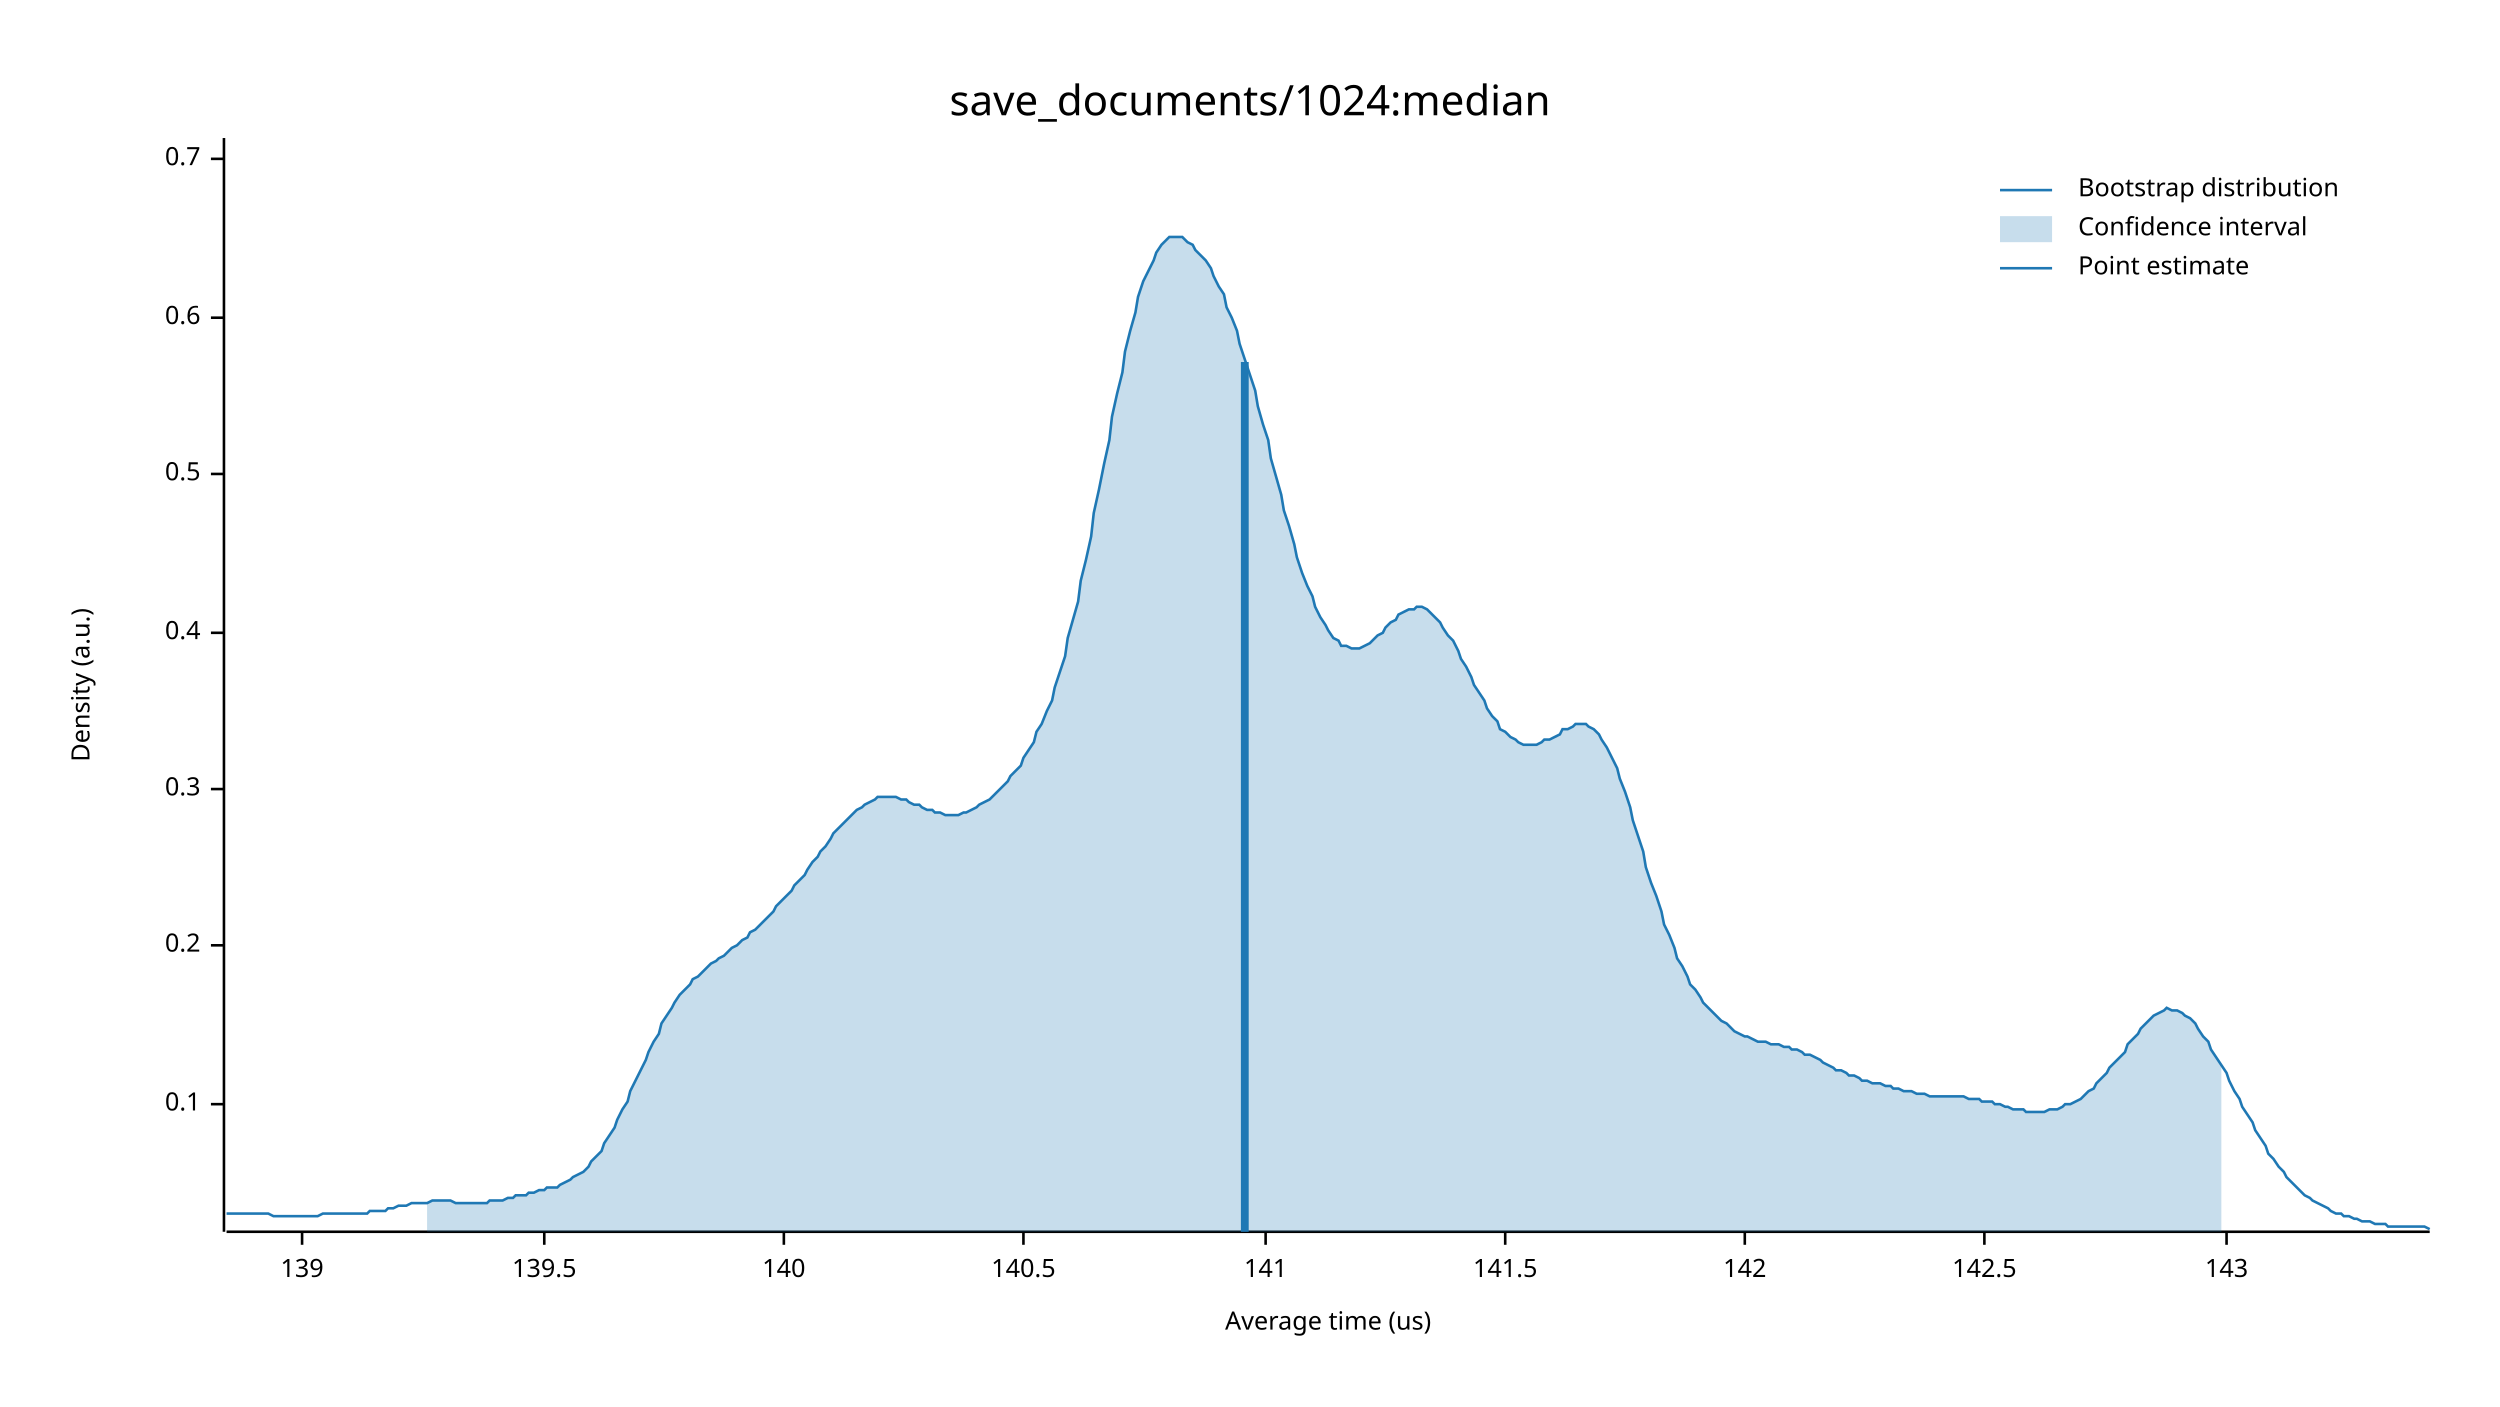
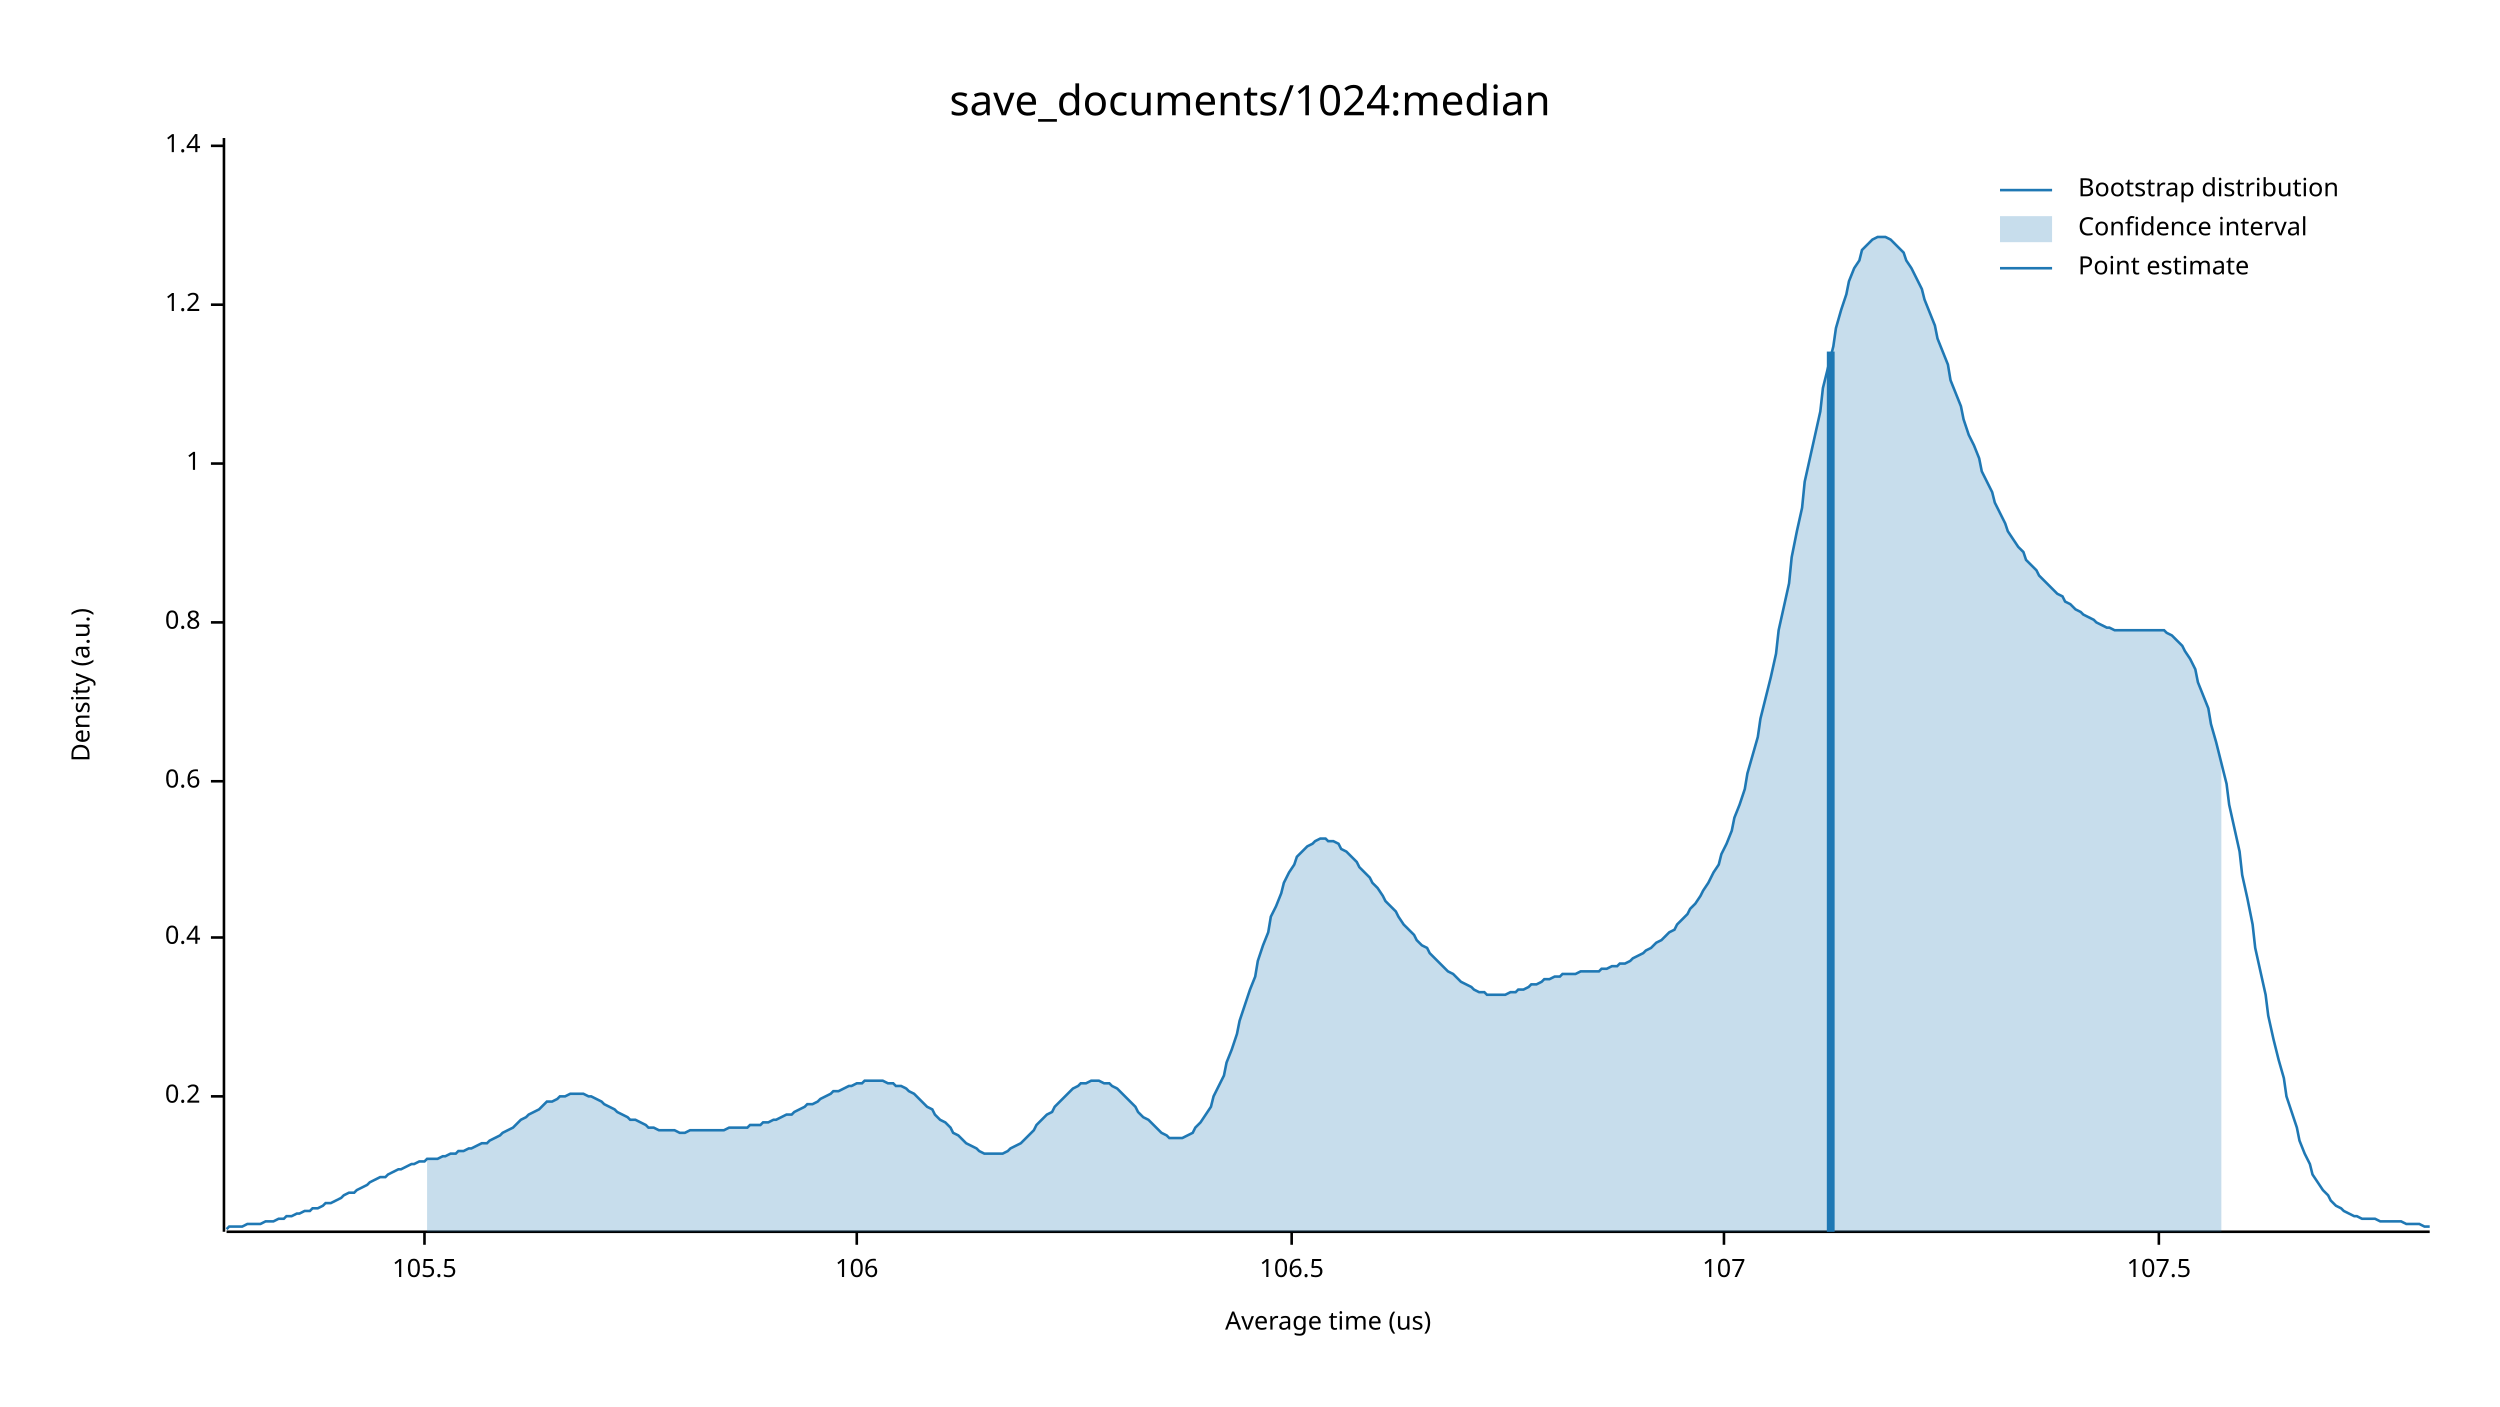
<svg xmlns="http://www.w3.org/2000/svg" width="960" height="540" viewBox="0 0 960 540">
  <text x="480" y="32" dy="0.76em" text-anchor="middle" font-family="sans-serif" font-size="16.129" opacity="1" fill="#000000">
save_documents/1024:median
</text>
  <text x="27" y="263" dy="0.76em" text-anchor="middle" font-family="sans-serif" font-size="9.677" opacity="1" fill="#000000" transform="rotate(270, 27, 263)">
Density (a.u.)
</text>
  <text x="510" y="513" dy="-0.5ex" text-anchor="middle" font-family="sans-serif" font-size="9.677" opacity="1" fill="#000000">
Average time (us)
</text>
  <polyline fill="none" opacity="1" stroke="#000000" stroke-width="1" points="86,53 86,473 " />
-   <text x="77" y="424" dy="0.5ex" text-anchor="end" font-family="sans-serif" font-size="9.677" opacity="1" fill="#000000">
- 0.1
- </text>
-   <polyline fill="none" opacity="1" stroke="#000000" stroke-width="1" points="81,424 86,424 " />
-   <text x="77" y="363" dy="0.5ex" text-anchor="end" font-family="sans-serif" font-size="9.677" opacity="1" fill="#000000">
+   <text x="77" y="421" dy="0.5ex" text-anchor="end" font-family="sans-serif" font-size="9.677" opacity="1" fill="#000000">
0.2
</text>
-   <polyline fill="none" opacity="1" stroke="#000000" stroke-width="1" points="81,363 86,363 " />
-   <text x="77" y="303" dy="0.5ex" text-anchor="end" font-family="sans-serif" font-size="9.677" opacity="1" fill="#000000">
- 0.3
- </text>
-   <polyline fill="none" opacity="1" stroke="#000000" stroke-width="1" points="81,303 86,303 " />
-   <text x="77" y="243" dy="0.5ex" text-anchor="end" font-family="sans-serif" font-size="9.677" opacity="1" fill="#000000">
+   <polyline fill="none" opacity="1" stroke="#000000" stroke-width="1" points="81,421 86,421 " />
+   <text x="77" y="360" dy="0.5ex" text-anchor="end" font-family="sans-serif" font-size="9.677" opacity="1" fill="#000000">
0.4
</text>
-   <polyline fill="none" opacity="1" stroke="#000000" stroke-width="1" points="81,243 86,243 " />
-   <text x="77" y="182" dy="0.5ex" text-anchor="end" font-family="sans-serif" font-size="9.677" opacity="1" fill="#000000">
- 0.5
- </text>
-   <polyline fill="none" opacity="1" stroke="#000000" stroke-width="1" points="81,182 86,182 " />
-   <text x="77" y="122" dy="0.5ex" text-anchor="end" font-family="sans-serif" font-size="9.677" opacity="1" fill="#000000">
+   <polyline fill="none" opacity="1" stroke="#000000" stroke-width="1" points="81,360 86,360 " />
+   <text x="77" y="300" dy="0.5ex" text-anchor="end" font-family="sans-serif" font-size="9.677" opacity="1" fill="#000000">
0.6
</text>
-   <polyline fill="none" opacity="1" stroke="#000000" stroke-width="1" points="81,122 86,122 " />
-   <text x="77" y="61" dy="0.5ex" text-anchor="end" font-family="sans-serif" font-size="9.677" opacity="1" fill="#000000">
- 0.7
+   <polyline fill="none" opacity="1" stroke="#000000" stroke-width="1" points="81,300 86,300 " />
+   <text x="77" y="239" dy="0.5ex" text-anchor="end" font-family="sans-serif" font-size="9.677" opacity="1" fill="#000000">
+ 0.8
</text>
-   <polyline fill="none" opacity="1" stroke="#000000" stroke-width="1" points="81,61 86,61 " />
+   <polyline fill="none" opacity="1" stroke="#000000" stroke-width="1" points="81,239 86,239 " />
+   <text x="77" y="178" dy="0.5ex" text-anchor="end" font-family="sans-serif" font-size="9.677" opacity="1" fill="#000000">
+ 1
+ </text>
+   <polyline fill="none" opacity="1" stroke="#000000" stroke-width="1" points="81,178 86,178 " />
+   <text x="77" y="117" dy="0.5ex" text-anchor="end" font-family="sans-serif" font-size="9.677" opacity="1" fill="#000000">
+ 1.2
+ </text>
+   <polyline fill="none" opacity="1" stroke="#000000" stroke-width="1" points="81,117 86,117 " />
+   <text x="77" y="56" dy="0.5ex" text-anchor="end" font-family="sans-serif" font-size="9.677" opacity="1" fill="#000000">
+ 1.4
+ </text>
+   <polyline fill="none" opacity="1" stroke="#000000" stroke-width="1" points="81,56 86,56 " />
  <polyline fill="none" opacity="1" stroke="#000000" stroke-width="1" points="87,473 933,473 " />
-   <text x="116" y="483" dy="0.76em" text-anchor="middle" font-family="sans-serif" font-size="9.677" opacity="1" fill="#000000">
- 139
+   <text x="163" y="483" dy="0.76em" text-anchor="middle" font-family="sans-serif" font-size="9.677" opacity="1" fill="#000000">
+ 105.5
</text>
-   <polyline fill="none" opacity="1" stroke="#000000" stroke-width="1" points="116,473 116,478 " />
-   <text x="209" y="483" dy="0.76em" text-anchor="middle" font-family="sans-serif" font-size="9.677" opacity="1" fill="#000000">
- 139.5
+   <polyline fill="none" opacity="1" stroke="#000000" stroke-width="1" points="163,473 163,478 " />
+   <text x="329" y="483" dy="0.76em" text-anchor="middle" font-family="sans-serif" font-size="9.677" opacity="1" fill="#000000">
+ 106
</text>
-   <polyline fill="none" opacity="1" stroke="#000000" stroke-width="1" points="209,473 209,478 " />
-   <text x="301" y="483" dy="0.76em" text-anchor="middle" font-family="sans-serif" font-size="9.677" opacity="1" fill="#000000">
- 140
+   <polyline fill="none" opacity="1" stroke="#000000" stroke-width="1" points="329,473 329,478 " />
+   <text x="496" y="483" dy="0.76em" text-anchor="middle" font-family="sans-serif" font-size="9.677" opacity="1" fill="#000000">
+ 106.5
</text>
-   <polyline fill="none" opacity="1" stroke="#000000" stroke-width="1" points="301,473 301,478 " />
-   <text x="393" y="483" dy="0.76em" text-anchor="middle" font-family="sans-serif" font-size="9.677" opacity="1" fill="#000000">
- 140.5
+   <polyline fill="none" opacity="1" stroke="#000000" stroke-width="1" points="496,473 496,478 " />
+   <text x="662" y="483" dy="0.76em" text-anchor="middle" font-family="sans-serif" font-size="9.677" opacity="1" fill="#000000">
+ 107
</text>
-   <polyline fill="none" opacity="1" stroke="#000000" stroke-width="1" points="393,473 393,478 " />
-   <text x="486" y="483" dy="0.76em" text-anchor="middle" font-family="sans-serif" font-size="9.677" opacity="1" fill="#000000">
- 141
+   <polyline fill="none" opacity="1" stroke="#000000" stroke-width="1" points="662,473 662,478 " />
+   <text x="829" y="483" dy="0.76em" text-anchor="middle" font-family="sans-serif" font-size="9.677" opacity="1" fill="#000000">
+ 107.5
</text>
-   <polyline fill="none" opacity="1" stroke="#000000" stroke-width="1" points="486,473 486,478 " />
-   <text x="578" y="483" dy="0.76em" text-anchor="middle" font-family="sans-serif" font-size="9.677" opacity="1" fill="#000000">
- 141.5
- </text>
-   <polyline fill="none" opacity="1" stroke="#000000" stroke-width="1" points="578,473 578,478 " />
-   <text x="670" y="483" dy="0.76em" text-anchor="middle" font-family="sans-serif" font-size="9.677" opacity="1" fill="#000000">
- 142
- </text>
-   <polyline fill="none" opacity="1" stroke="#000000" stroke-width="1" points="670,473 670,478 " />
-   <text x="762" y="483" dy="0.76em" text-anchor="middle" font-family="sans-serif" font-size="9.677" opacity="1" fill="#000000">
- 142.5
- </text>
-   <polyline fill="none" opacity="1" stroke="#000000" stroke-width="1" points="762,473 762,478 " />
-   <text x="855" y="483" dy="0.76em" text-anchor="middle" font-family="sans-serif" font-size="9.677" opacity="1" fill="#000000">
- 143
- </text>
-   <polyline fill="none" opacity="1" stroke="#000000" stroke-width="1" points="855,473 855,478 " />
-   <polyline fill="none" opacity="1" stroke="#1F78B4" stroke-width="1" points="87,466 88,466 90,466 92,466 93,466 95,466 97,466 98,466 100,466 102,466 103,466 105,467 107,467 109,467 110,467 112,467 114,467 115,467 117,467 119,467 120,467 122,467 124,466 125,466 127,466 129,466 131,466 132,466 134,466 136,466 137,466 139,466 141,466 142,465 144,465 146,465 148,465 149,464 151,464 153,463 154,463 156,463 158,462 159,462 161,462 163,462 164,462 166,461 168,461 170,461 171,461 173,461 175,462 176,462 178,462 180,462 181,462 183,462 185,462 187,462 188,461 190,461 192,461 193,461 195,460 197,460 198,459 200,459 202,459 203,458 205,458 207,457 209,457 210,456 212,456 214,456 215,455 217,454 219,453 220,452 222,451 224,450 226,448 227,446 229,444 231,442 232,439 234,436 236,433 237,430 239,426 241,423 242,419 244,415 246,411 248,407 249,404 251,400 253,397 254,393 256,390 258,387 259,385 261,382 263,380 265,378 266,376 268,375 270,373 271,372 273,370 275,369 276,368 278,367 280,365 281,364 283,363 285,361 287,360 288,358 290,357 292,355 293,354 295,352 297,350 298,348 300,346 302,344 304,342 305,340 307,338 309,336 310,334 312,331 314,329 315,327 317,325 319,322 320,320 322,318 324,316 326,314 327,313 329,311 331,310 332,309 334,308 336,307 337,306 339,306 341,306 343,306 344,306 346,307 348,307 349,308 351,309 353,309 354,310 356,311 358,311 359,312 361,312 363,313 365,313 366,313 368,313 370,312 371,312 373,311 375,310 376,309 378,308 380,307 381,306 383,304 385,302 387,300 388,298 390,296 392,294 393,291 395,288 397,285 398,281 400,278 402,273 404,269 405,264 407,258 409,252 410,245 412,238 414,231 415,223 417,215 419,206 420,197 422,188 424,178 426,169 427,160 429,151 431,143 432,135 434,127 436,120 437,114 439,108 441,104 443,100 444,97 446,94 448,92 449,91 451,91 453,91 454,91 456,93 458,94 459,96 461,98 463,100 465,103 466,106 468,110 470,113 471,118 473,122 475,127 476,132 478,138 480,144 482,150 483,156 485,163 487,169 488,176 490,183 492,190 493,196 495,202 497,209 498,214 500,220 502,225 504,229 505,233 507,237 509,240 510,242 512,245 514,246 515,248 517,248 519,249 521,249 522,249 524,248 526,247 527,246 529,244 531,243 532,241 534,239 536,238 537,236 539,235 541,234 543,234 544,233 546,233 548,234 549,235 551,237 553,239 554,241 556,244 558,246 560,250 561,253 563,256 565,260 566,263 568,266 570,269 571,272 573,275 575,277 576,280 578,281 580,283 582,284 583,285 585,286 587,286 588,286 590,286 592,285 593,284 595,284 597,283 599,282 600,280 602,280 604,279 605,278 607,278 609,278 610,279 612,280 614,282 615,284 617,287 619,291 621,295 622,299 624,304 626,310 627,315 629,321 631,327 632,333 634,339 636,344 638,350 639,355 641,359 643,364 644,368 646,371 648,375 649,378 651,380 653,383 654,385 656,387 658,389 660,391 661,392 663,393 665,395 666,396 668,397 670,398 671,398 673,399 675,400 676,400 678,400 680,401 682,401 683,401 685,402 687,402 688,403 690,403 692,404 693,405 695,405 697,406 699,407 700,408 702,409 704,410 705,411 707,411 709,412 710,413 712,413 714,414 715,415 717,415 719,416 721,416 722,416 724,417 726,417 727,418 729,418 731,419 732,419 734,419 736,420 738,420 739,420 741,421 743,421 744,421 746,421 748,421 749,421 751,421 753,421 754,421 756,422 758,422 760,422 761,423 763,423 765,423 766,424 768,424 770,425 771,425 773,426 775,426 777,426 778,427 780,427 782,427 783,427 785,427 787,426 788,426 790,426 792,425 793,424 795,424 797,423 799,422 800,421 802,419 804,418 805,416 807,414 809,412 810,410 812,408 814,406 816,404 817,401 819,399 821,397 822,395 824,393 826,391 827,390 829,389 831,388 832,387 834,388 836,388 838,389 839,390 841,391 843,393 844,395 846,398 848,400 849,403 851,406 853,409 855,412 856,415 858,419 860,422 861,425 863,428 865,431 866,434 868,437 870,440 871,443 873,445 875,448 877,450 878,452 880,454 882,456 883,457 885,459 887,460 888,461 890,462 892,463 894,464 895,465 897,466 899,466 900,467 902,467 904,468 905,468 907,469 909,469 910,469 912,470 914,470 916,470 917,471 919,471 921,471 922,471 924,471 926,471 927,471 929,471 931,471 933,472 " />
-   <polygon opacity="0.25" fill="#1F78B4" points="164,462 166,461 168,461 170,461 171,461 173,461 175,462 176,462 178,462 180,462 181,462 183,462 185,462 187,462 188,461 190,461 192,461 193,461 195,460 197,460 198,459 200,459 202,459 203,458 205,458 207,457 209,457 210,456 212,456 214,456 215,455 217,454 219,453 220,452 222,451 224,450 226,448 227,446 229,444 231,442 232,439 234,436 236,433 237,430 239,426 241,423 242,419 244,415 246,411 248,407 249,404 251,400 253,397 254,393 256,390 258,387 259,385 261,382 263,380 265,378 266,376 268,375 270,373 271,372 273,370 275,369 276,368 278,367 280,365 281,364 283,363 285,361 287,360 288,358 290,357 292,355 293,354 295,352 297,350 298,348 300,346 302,344 304,342 305,340 307,338 309,336 310,334 312,331 314,329 315,327 317,325 319,322 320,320 322,318 324,316 326,314 327,313 329,311 331,310 332,309 334,308 336,307 337,306 339,306 341,306 343,306 344,306 346,307 348,307 349,308 351,309 353,309 354,310 356,311 358,311 359,312 361,312 363,313 365,313 366,313 368,313 370,312 371,312 373,311 375,310 376,309 378,308 380,307 381,306 383,304 385,302 387,300 388,298 390,296 392,294 393,291 395,288 397,285 398,281 400,278 402,273 404,269 405,264 407,258 409,252 410,245 412,238 414,231 415,223 417,215 419,206 420,197 422,188 424,178 426,169 427,160 429,151 431,143 432,135 434,127 436,120 437,114 439,108 441,104 443,100 444,97 446,94 448,92 449,91 451,91 453,91 454,91 456,93 458,94 459,96 461,98 463,100 465,103 466,106 468,110 470,113 471,118 473,122 475,127 476,132 478,138 480,144 482,150 483,156 485,163 487,169 488,176 490,183 492,190 493,196 495,202 497,209 498,214 500,220 502,225 504,229 505,233 507,237 509,240 510,242 512,245 514,246 515,248 517,248 519,249 521,249 522,249 524,248 526,247 527,246 529,244 531,243 532,241 534,239 536,238 537,236 539,235 541,234 543,234 544,233 546,233 548,234 549,235 551,237 553,239 554,241 556,244 558,246 560,250 561,253 563,256 565,260 566,263 568,266 570,269 571,272 573,275 575,277 576,280 578,281 580,283 582,284 583,285 585,286 587,286 588,286 590,286 592,285 593,284 595,284 597,283 599,282 600,280 602,280 604,279 605,278 607,278 609,278 610,279 612,280 614,282 615,284 617,287 619,291 621,295 622,299 624,304 626,310 627,315 629,321 631,327 632,333 634,339 636,344 638,350 639,355 641,359 643,364 644,368 646,371 648,375 649,378 651,380 653,383 654,385 656,387 658,389 660,391 661,392 663,393 665,395 666,396 668,397 670,398 671,398 673,399 675,400 676,400 678,400 680,401 682,401 683,401 685,402 687,402 688,403 690,403 692,404 693,405 695,405 697,406 699,407 700,408 702,409 704,410 705,411 707,411 709,412 710,413 712,413 714,414 715,415 717,415 719,416 721,416 722,416 724,417 726,417 727,418 729,418 731,419 732,419 734,419 736,420 738,420 739,420 741,421 743,421 744,421 746,421 748,421 749,421 751,421 753,421 754,421 756,422 758,422 760,422 761,423 763,423 765,423 766,424 768,424 770,425 771,425 773,426 775,426 777,426 778,427 780,427 782,427 783,427 785,427 787,426 788,426 790,426 792,425 793,424 795,424 797,423 799,422 800,421 802,419 804,418 805,416 807,414 809,412 810,410 812,408 814,406 816,404 817,401 819,399 821,397 822,395 824,393 826,391 827,390 829,389 831,388 832,387 834,388 836,388 838,389 839,390 841,391 843,393 844,395 846,398 848,400 849,403 851,406 853,409 853,473 164,473 " />
-   <polyline fill="none" opacity="1" stroke="#1F78B4" stroke-width="3" points="478,473 478,139 " />
+   <polyline fill="none" opacity="1" stroke="#000000" stroke-width="1" points="829,473 829,478 " />
+   <polyline fill="none" opacity="1" stroke="#1F78B4" stroke-width="1" points="87,472 88,471 90,471 92,471 93,471 95,470 97,470 98,470 100,470 102,469 103,469 105,469 107,468 109,468 110,467 112,467 114,466 115,466 117,465 119,465 120,464 122,464 124,463 125,462 127,462 129,461 131,460 132,459 134,458 136,458 137,457 139,456 141,455 142,454 144,453 146,452 148,452 149,451 151,450 153,449 154,449 156,448 158,447 159,447 161,446 163,446 164,445 166,445 168,445 170,444 171,444 173,443 175,443 176,442 178,442 180,441 181,441 183,440 185,439 187,439 188,438 190,437 192,436 193,435 195,434 197,433 198,432 200,430 202,429 203,428 205,427 207,426 209,424 210,423 212,423 214,422 215,421 217,421 219,420 220,420 222,420 224,420 226,421 227,421 229,422 231,423 232,424 234,425 236,426 237,427 239,428 241,429 242,430 244,430 246,431 248,432 249,433 251,433 253,434 254,434 256,434 258,434 259,434 261,435 263,435 265,434 266,434 268,434 270,434 271,434 273,434 275,434 276,434 278,434 280,433 281,433 283,433 285,433 287,433 288,432 290,432 292,432 293,431 295,431 297,430 298,430 300,429 302,428 304,428 305,427 307,426 309,425 310,424 312,424 314,423 315,422 317,421 319,420 320,419 322,419 324,418 326,417 327,417 329,416 331,416 332,415 334,415 336,415 337,415 339,415 341,416 343,416 344,417 346,417 348,418 349,419 351,420 353,422 354,423 356,425 358,426 359,428 361,430 363,431 365,433 366,435 368,436 370,438 371,439 373,440 375,441 376,442 378,443 380,443 381,443 383,443 385,443 387,442 388,441 390,440 392,439 393,438 395,436 397,434 398,432 400,430 402,428 404,427 405,425 407,423 409,421 410,420 412,418 414,417 415,416 417,416 419,415 420,415 422,415 424,416 426,416 427,417 429,418 431,420 432,421 434,423 436,425 437,427 439,429 441,430 443,432 444,433 446,435 448,436 449,437 451,437 453,437 454,437 456,436 458,435 459,433 461,431 463,428 465,425 466,421 468,417 470,413 471,408 473,403 475,397 476,392 478,386 480,380 482,375 483,369 485,363 487,358 488,352 490,348 492,343 493,339 495,335 497,332 498,329 500,327 502,325 504,324 505,323 507,322 509,322 510,323 512,323 514,324 515,326 517,327 519,329 521,331 522,333 524,335 526,337 527,339 529,341 531,344 532,346 534,348 536,350 537,352 539,355 541,357 543,359 544,361 546,363 548,364 549,366 551,368 553,370 554,371 556,373 558,374 560,376 561,377 563,378 565,379 566,380 568,381 570,381 571,382 573,382 575,382 576,382 578,382 580,381 582,381 583,380 585,380 587,379 588,378 590,378 592,377 593,376 595,376 597,375 599,375 600,374 602,374 604,374 605,374 607,373 609,373 610,373 612,373 614,373 615,372 617,372 619,371 621,371 622,370 624,370 626,369 627,368 629,367 631,366 632,365 634,364 636,362 638,361 639,360 641,358 643,357 644,355 646,353 648,351 649,349 651,347 653,344 654,342 656,339 658,335 660,332 661,328 663,324 665,319 666,314 668,309 670,303 671,297 673,290 675,283 676,276 678,268 680,260 682,251 683,242 685,233 687,224 688,214 690,204 692,195 693,185 695,176 697,167 699,158 700,149 702,141 704,133 705,126 707,119 709,113 710,108 712,103 714,100 715,96 717,94 719,92 721,91 722,91 724,91 726,92 727,93 729,95 731,97 732,100 734,103 736,107 738,111 739,115 741,120 743,125 744,130 746,135 748,140 749,146 751,151 753,156 754,161 756,167 758,171 760,176 761,181 763,185 765,189 766,193 768,197 770,201 771,204 773,207 775,210 777,212 778,215 780,217 782,219 783,221 785,223 787,225 788,226 790,228 792,229 793,231 795,232 797,234 799,235 800,236 802,237 804,238 805,239 807,240 809,241 810,241 812,242 814,242 816,242 817,242 819,242 821,242 822,242 824,242 826,242 827,242 829,242 831,242 832,243 834,244 836,246 838,248 839,250 841,253 843,257 844,262 846,267 848,272 849,278 851,285 853,293 855,301 856,309 858,318 860,327 861,336 863,345 865,355 866,364 868,373 870,382 871,390 873,399 875,407 877,414 878,421 880,427 882,433 883,438 885,443 887,447 888,451 890,454 892,457 894,459 895,461 897,463 899,464 900,465 902,466 904,467 905,467 907,468 909,468 910,468 912,468 914,469 916,469 917,469 919,469 921,469 922,469 924,470 926,470 927,470 929,470 931,471 933,471 " />
+   <polygon opacity="0.25" fill="#1F78B4" points="164,445 166,445 168,445 170,444 171,444 173,443 175,443 176,442 178,442 180,441 181,441 183,440 185,439 187,439 188,438 190,437 192,436 193,435 195,434 197,433 198,432 200,430 202,429 203,428 205,427 207,426 209,424 210,423 212,423 214,422 215,421 217,421 219,420 220,420 222,420 224,420 226,421 227,421 229,422 231,423 232,424 234,425 236,426 237,427 239,428 241,429 242,430 244,430 246,431 248,432 249,433 251,433 253,434 254,434 256,434 258,434 259,434 261,435 263,435 265,434 266,434 268,434 270,434 271,434 273,434 275,434 276,434 278,434 280,433 281,433 283,433 285,433 287,433 288,432 290,432 292,432 293,431 295,431 297,430 298,430 300,429 302,428 304,428 305,427 307,426 309,425 310,424 312,424 314,423 315,422 317,421 319,420 320,419 322,419 324,418 326,417 327,417 329,416 331,416 332,415 334,415 336,415 337,415 339,415 341,416 343,416 344,417 346,417 348,418 349,419 351,420 353,422 354,423 356,425 358,426 359,428 361,430 363,431 365,433 366,435 368,436 370,438 371,439 373,440 375,441 376,442 378,443 380,443 381,443 383,443 385,443 387,442 388,441 390,440 392,439 393,438 395,436 397,434 398,432 400,430 402,428 404,427 405,425 407,423 409,421 410,420 412,418 414,417 415,416 417,416 419,415 420,415 422,415 424,416 426,416 427,417 429,418 431,420 432,421 434,423 436,425 437,427 439,429 441,430 443,432 444,433 446,435 448,436 449,437 451,437 453,437 454,437 456,436 458,435 459,433 461,431 463,428 465,425 466,421 468,417 470,413 471,408 473,403 475,397 476,392 478,386 480,380 482,375 483,369 485,363 487,358 488,352 490,348 492,343 493,339 495,335 497,332 498,329 500,327 502,325 504,324 505,323 507,322 509,322 510,323 512,323 514,324 515,326 517,327 519,329 521,331 522,333 524,335 526,337 527,339 529,341 531,344 532,346 534,348 536,350 537,352 539,355 541,357 543,359 544,361 546,363 548,364 549,366 551,368 553,370 554,371 556,373 558,374 560,376 561,377 563,378 565,379 566,380 568,381 570,381 571,382 573,382 575,382 576,382 578,382 580,381 582,381 583,380 585,380 587,379 588,378 590,378 592,377 593,376 595,376 597,375 599,375 600,374 602,374 604,374 605,374 607,373 609,373 610,373 612,373 614,373 615,372 617,372 619,371 621,371 622,370 624,370 626,369 627,368 629,367 631,366 632,365 634,364 636,362 638,361 639,360 641,358 643,357 644,355 646,353 648,351 649,349 651,347 653,344 654,342 656,339 658,335 660,332 661,328 663,324 665,319 666,314 668,309 670,303 671,297 673,290 675,283 676,276 678,268 680,260 682,251 683,242 685,233 687,224 688,214 690,204 692,195 693,185 695,176 697,167 699,158 700,149 702,141 704,133 705,126 707,119 709,113 710,108 712,103 714,100 715,96 717,94 719,92 721,91 722,91 724,91 726,92 727,93 729,95 731,97 732,100 734,103 736,107 738,111 739,115 741,120 743,125 744,130 746,135 748,140 749,146 751,151 753,156 754,161 756,167 758,171 760,176 761,181 763,185 765,189 766,193 768,197 770,201 771,204 773,207 775,210 777,212 778,215 780,217 782,219 783,221 785,223 787,225 788,226 790,228 792,229 793,231 795,232 797,234 799,235 800,236 802,237 804,238 805,239 807,240 809,241 810,241 812,242 814,242 816,242 817,242 819,242 821,242 822,242 824,242 826,242 827,242 829,242 831,242 832,243 834,244 836,246 838,248 839,250 841,253 843,257 844,262 846,267 848,272 849,278 851,285 853,293 853,473 164,473 " />
+   <polyline fill="none" opacity="1" stroke="#1F78B4" stroke-width="3" points="703,473 703,135 " />
  <text x="798" y="68" dy="0.76em" text-anchor="start" font-family="sans-serif" font-size="9.677" opacity="1" fill="#000000">
Bootstrap distribution
</text>
  <text x="798" y="83" dy="0.76em" text-anchor="start" font-family="sans-serif" font-size="9.677" opacity="1" fill="#000000">
Confidence interval
</text>
  <text x="798" y="98" dy="0.76em" text-anchor="start" font-family="sans-serif" font-size="9.677" opacity="1" fill="#000000">
Point estimate
</text>
  <polyline fill="none" opacity="1" stroke="#1F78B4" stroke-width="1" points="768,73 788,73 " />
  <rect x="768" y="83" width="20" height="10" opacity="0.25" fill="#1F78B4" stroke="none" />
  <polyline fill="none" opacity="1" stroke="#1F78B4" stroke-width="1" points="768,103 788,103 " />
</svg>
